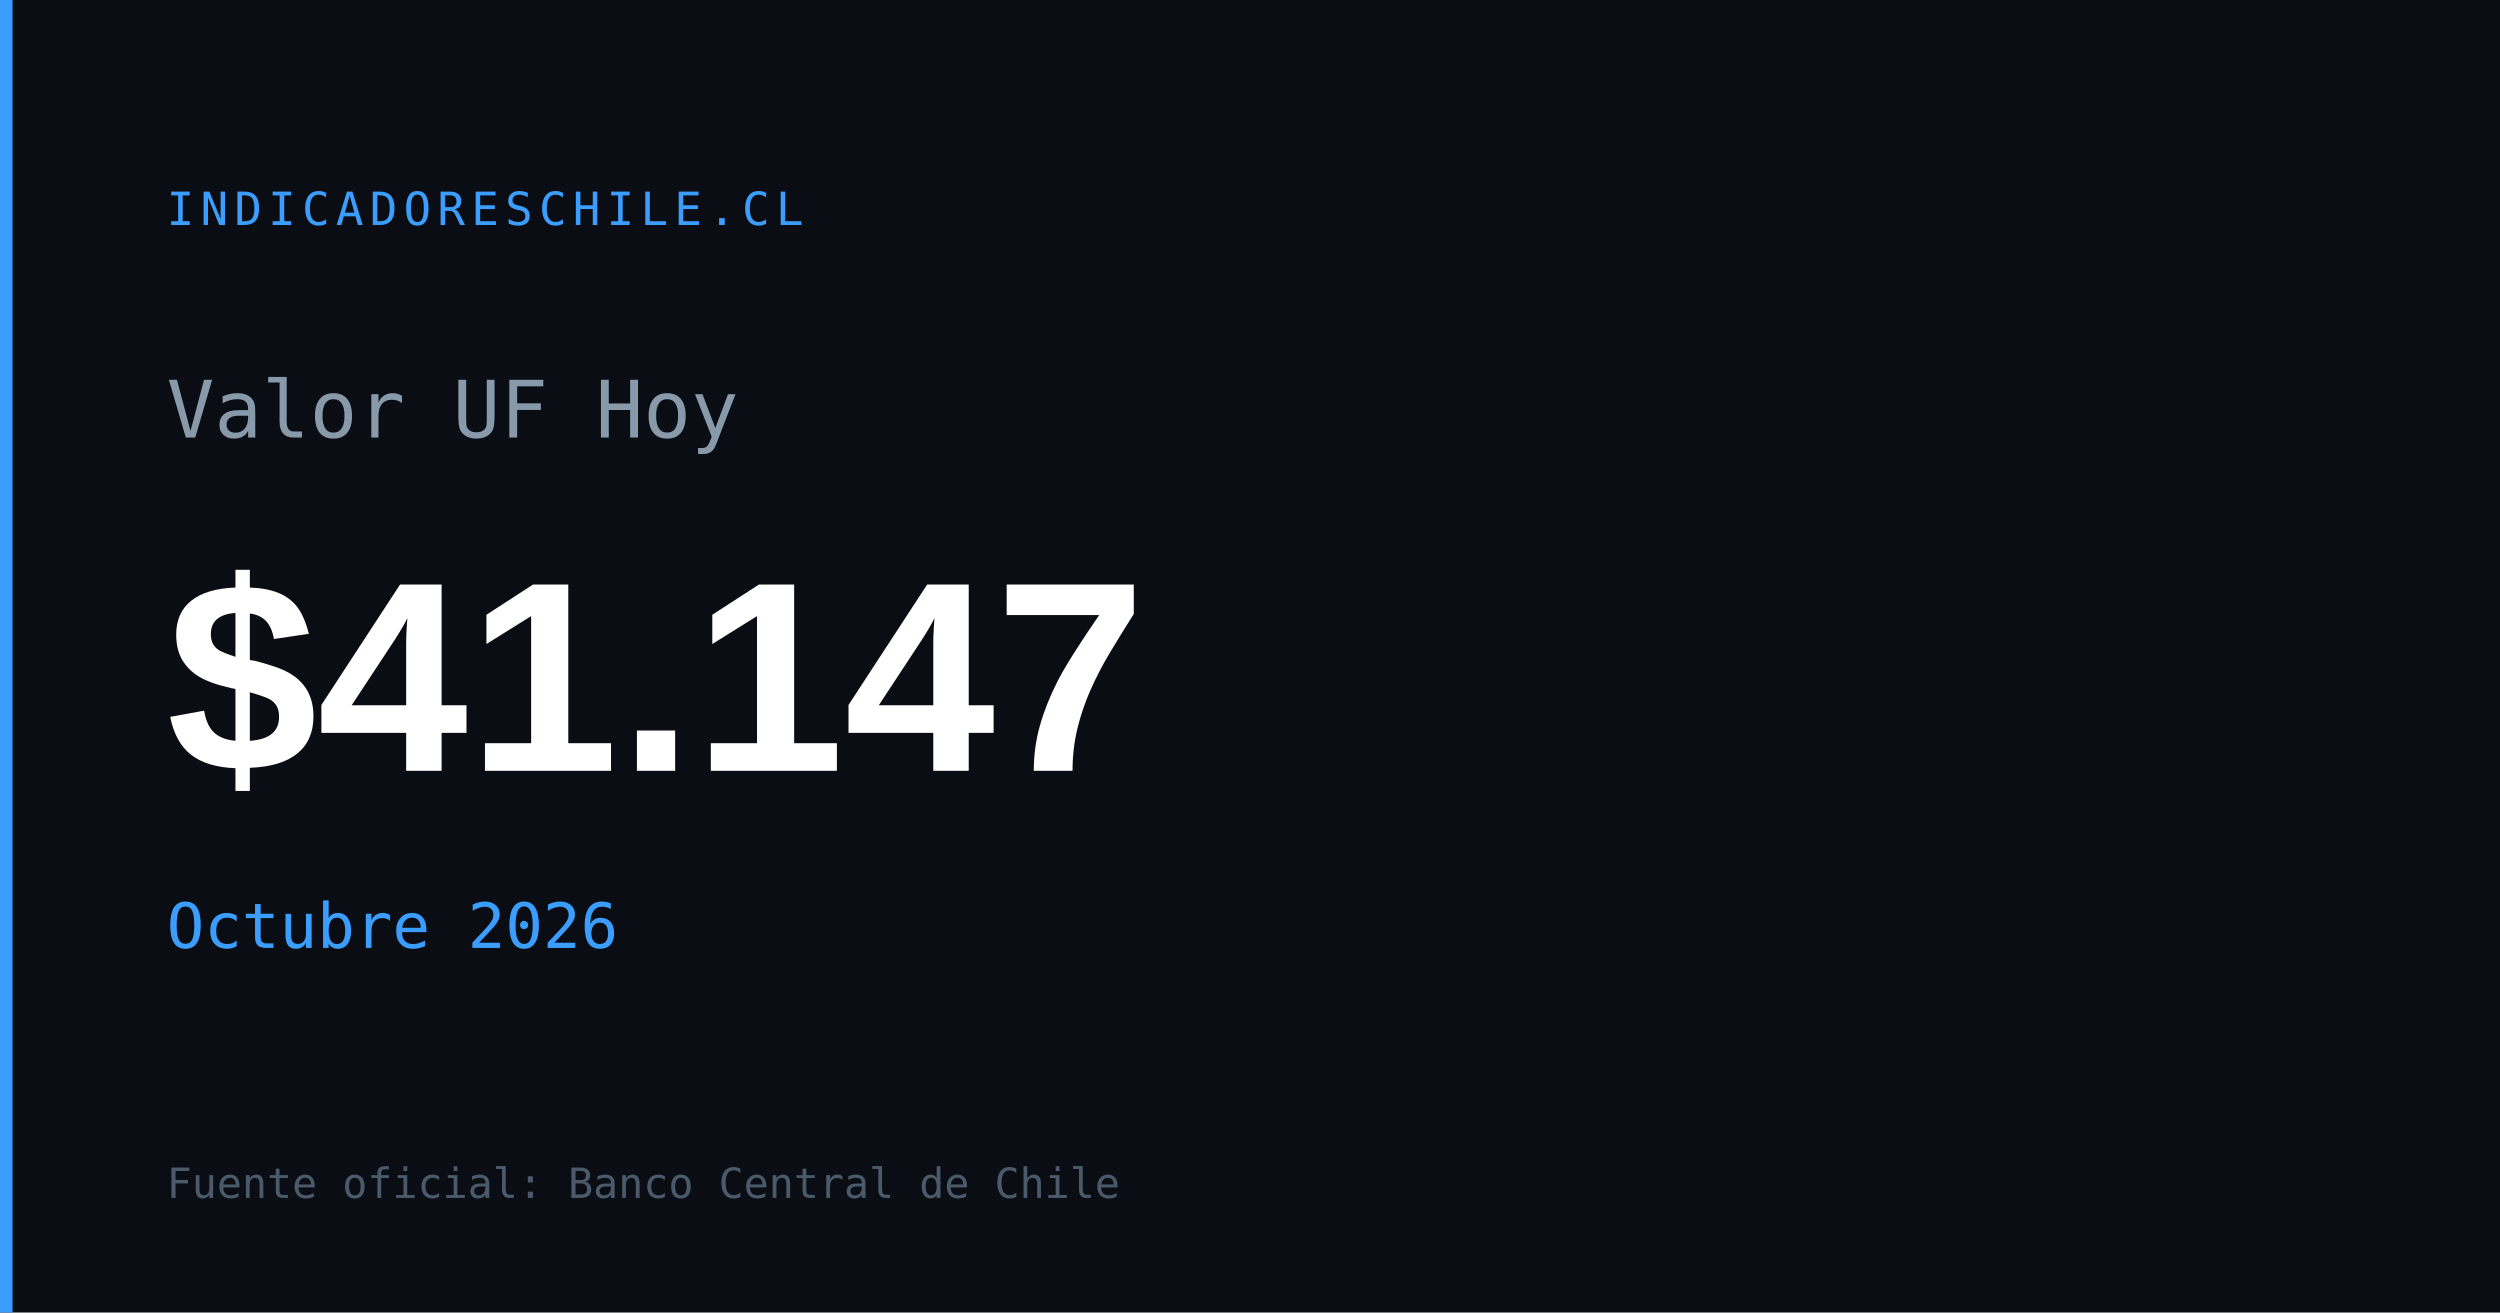
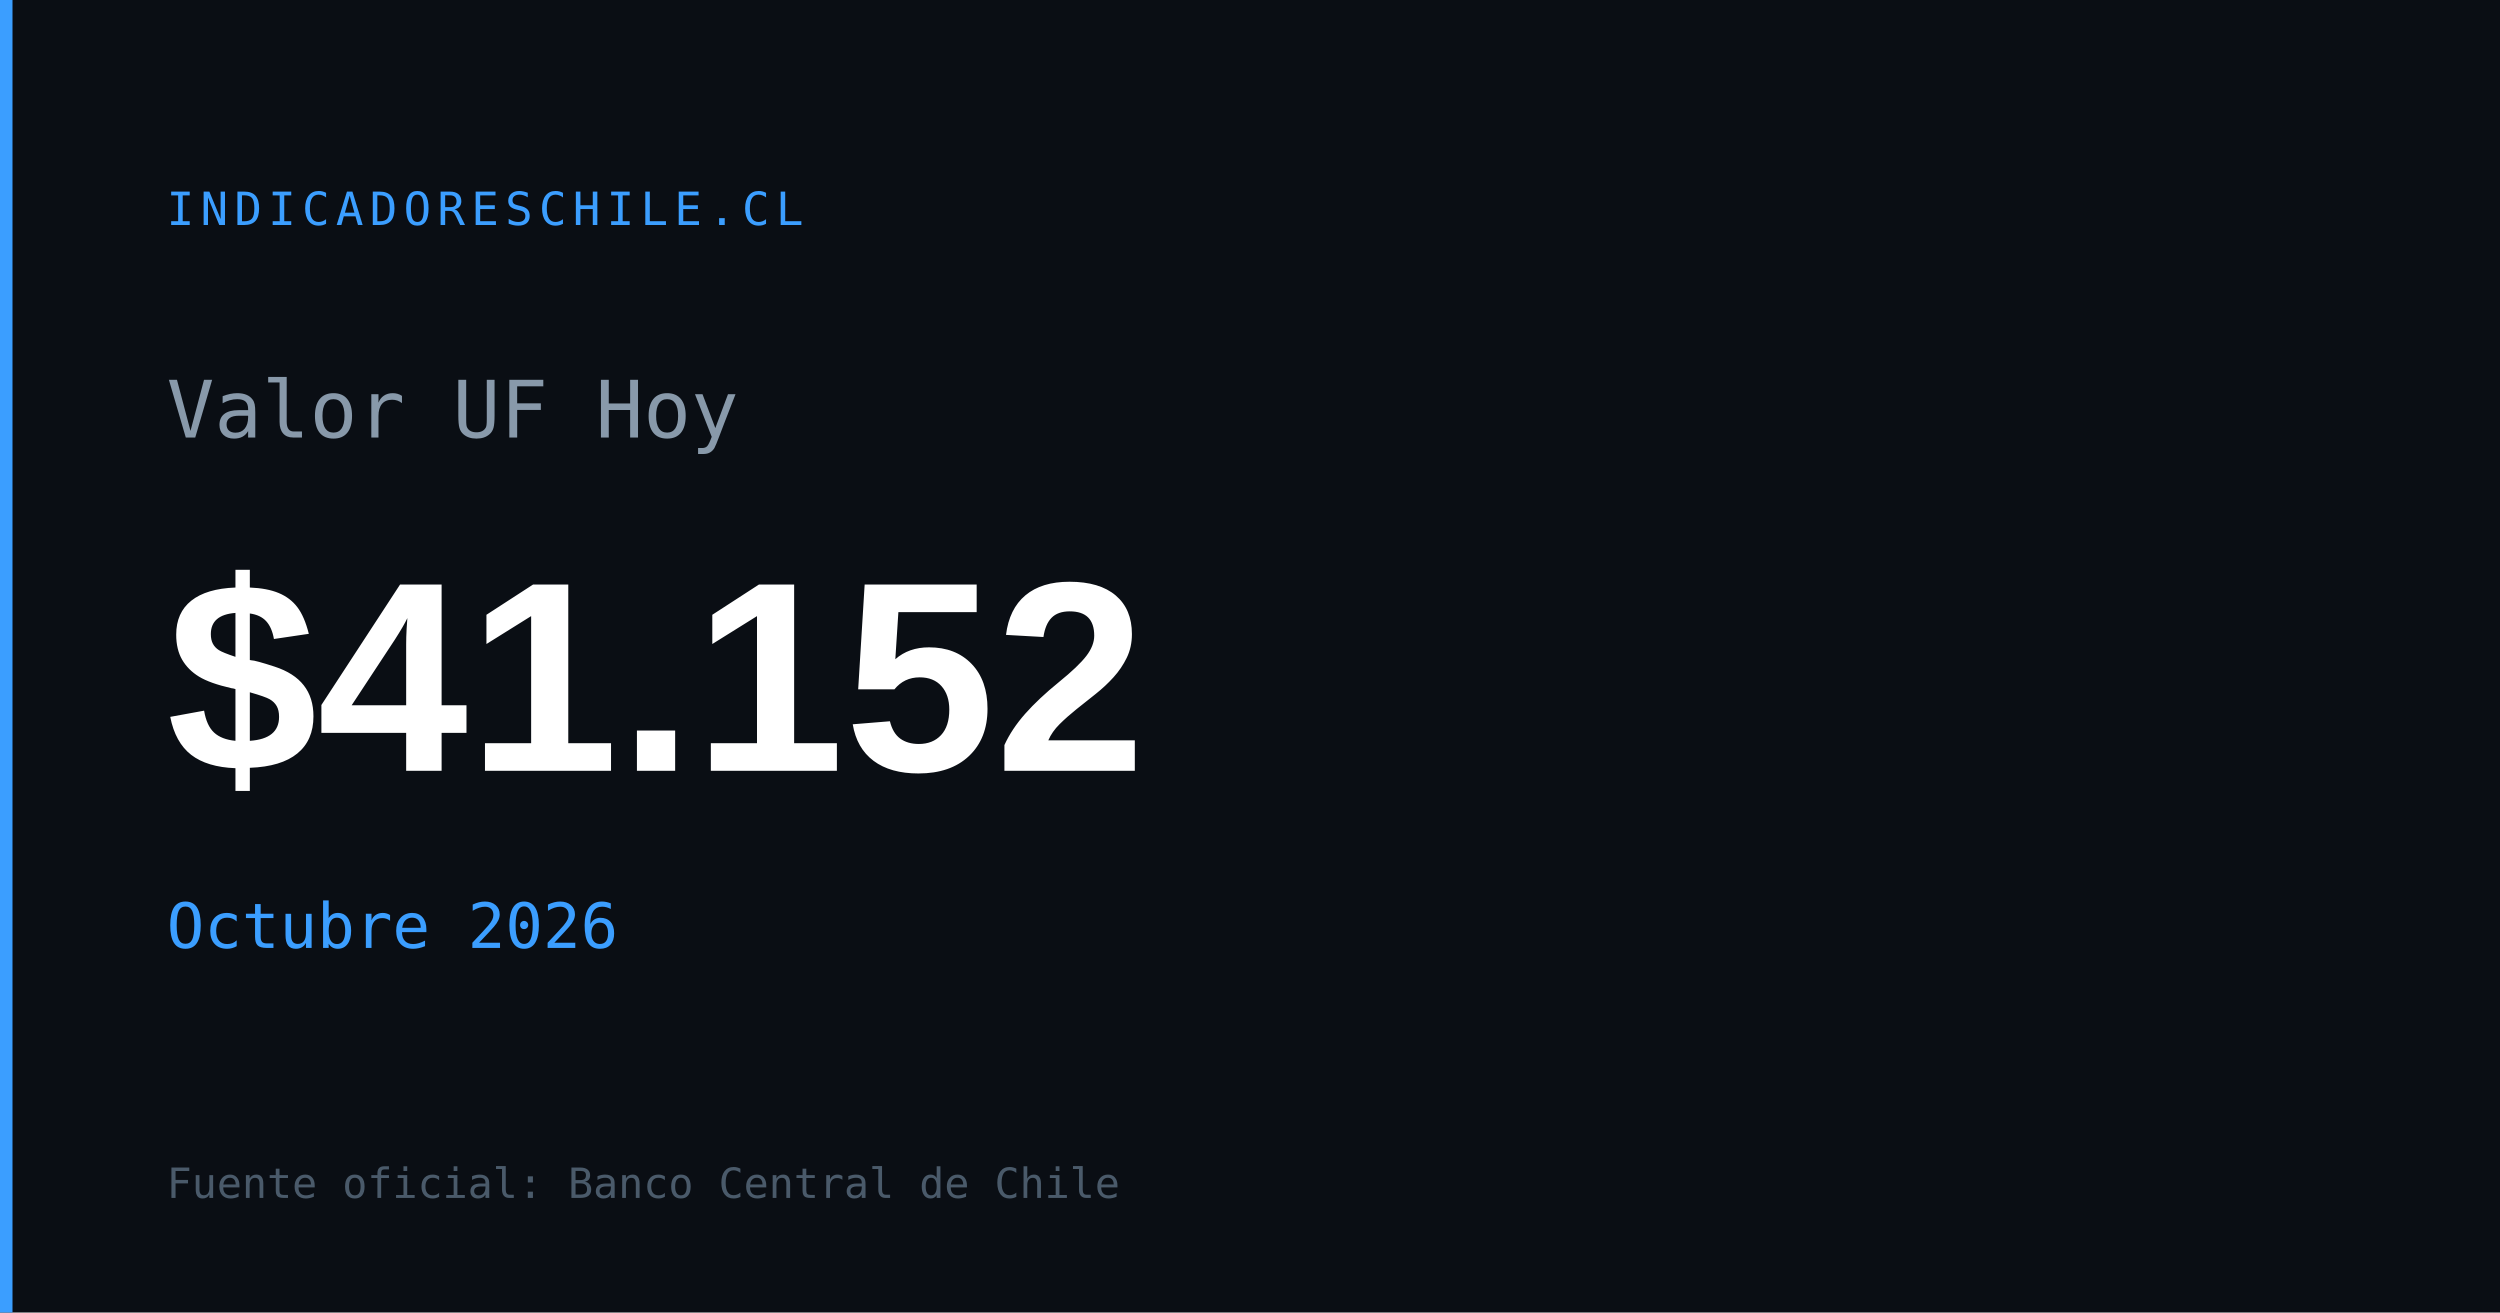
<svg xmlns="http://www.w3.org/2000/svg" width="1200" height="630" viewBox="0 0 1200 630">
  <rect width="1200" height="630" fill="#0a0e14" />
  <rect x="0" y="0" width="6" height="630" fill="#3b9eff" />
  <text x="80" y="108" font-family="monospace" font-size="22" fill="#3b9eff" letter-spacing="3">INDICADORESCHILE.CL</text>
  <text x="80" y="210" font-family="monospace" font-size="38" fill="#8899aa">Valor UF Hoy</text>
-   <text x="80" y="370" font-family="Arial,sans-serif" font-size="130" font-weight="700" fill="#ffffff" id="og-uf-val">$41.147</text>
+   <text x="80" y="370" font-family="Arial,sans-serif" font-size="130" font-weight="700" fill="#ffffff" id="og-uf-val">$41.152</text>
  <text x="80" y="455" font-family="monospace" font-size="30" fill="#3b9eff" id="og-uf-fecha">Octubre 2026</text>
  <text x="80" y="575" font-family="monospace" font-size="20" fill="#4a5a6a">Fuente oficial: Banco Central de Chile</text>
</svg>
